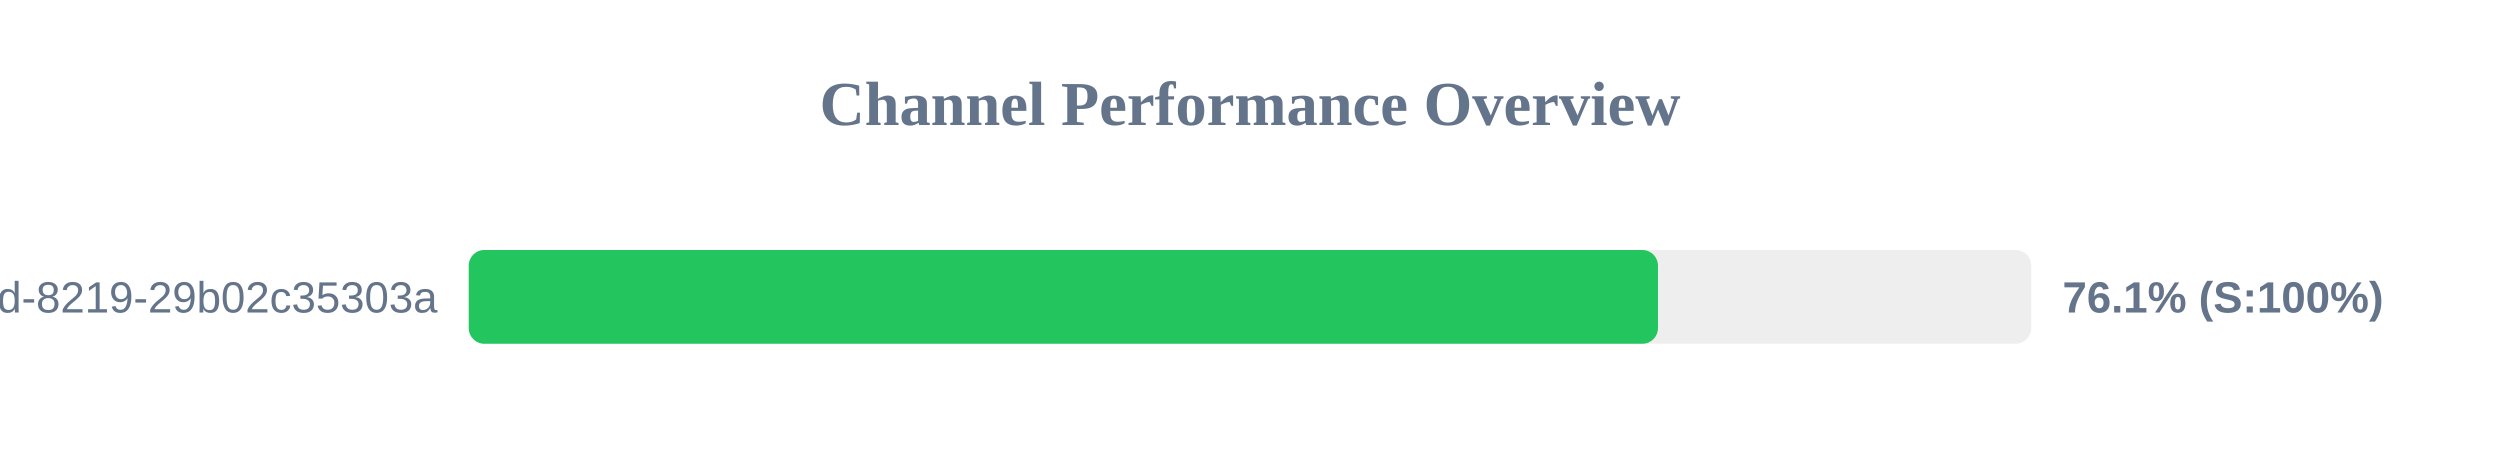
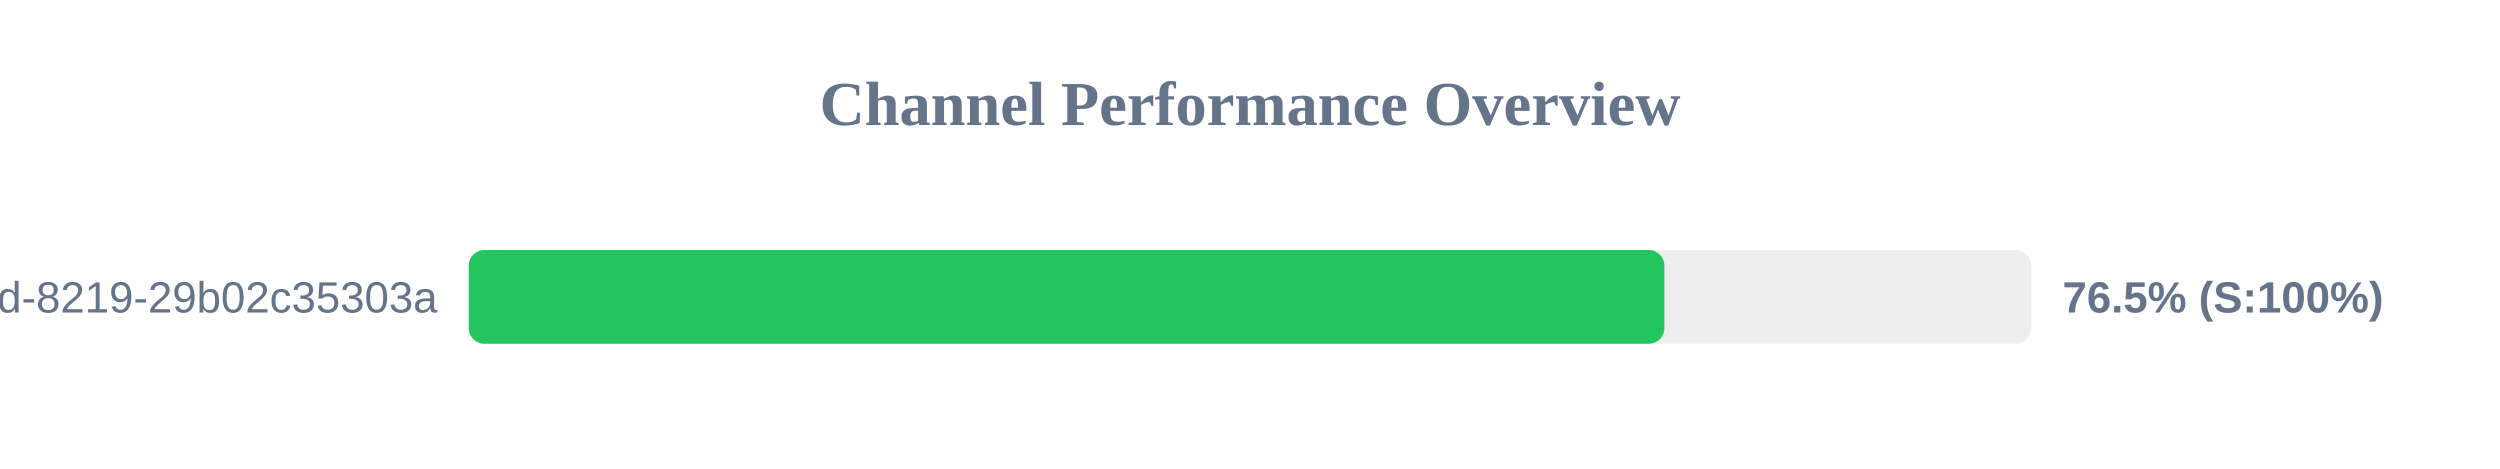
<svg xmlns="http://www.w3.org/2000/svg" width="800" height="150" version="1.1">
  <style>
        .row { font: 14px Arial; fill: #64748b; }
        .score { font: bold 14px Arial; fill: #64748b; }
    </style>
  <text x="400" y="40" text-anchor="middle" font-size="20px" font-weight="bold" fill="#64748b">Channel Performance Overview</text>
  <rect x="150" y="80" width="500" height="30" fill="#eee" rx="5" />
-   <rect x="150" y="80" width="380.55" height="30" fill="#22c55e" rx="5" />
+   <rect x="150" y="80" width="382.6" height="30" fill="#22c55e" rx="5" />
  <text x="140" y="100" text-anchor="end" class="row">?uuid=5eaa121d-4362-444d-8219-29b02c35303a</text>
-   <text x="660" y="100" text-anchor="start" class="score">76.1% (S:100%)</text>
+   <text x="660" y="100" text-anchor="start" class="score">76.5% (S:100%)</text>
</svg>
